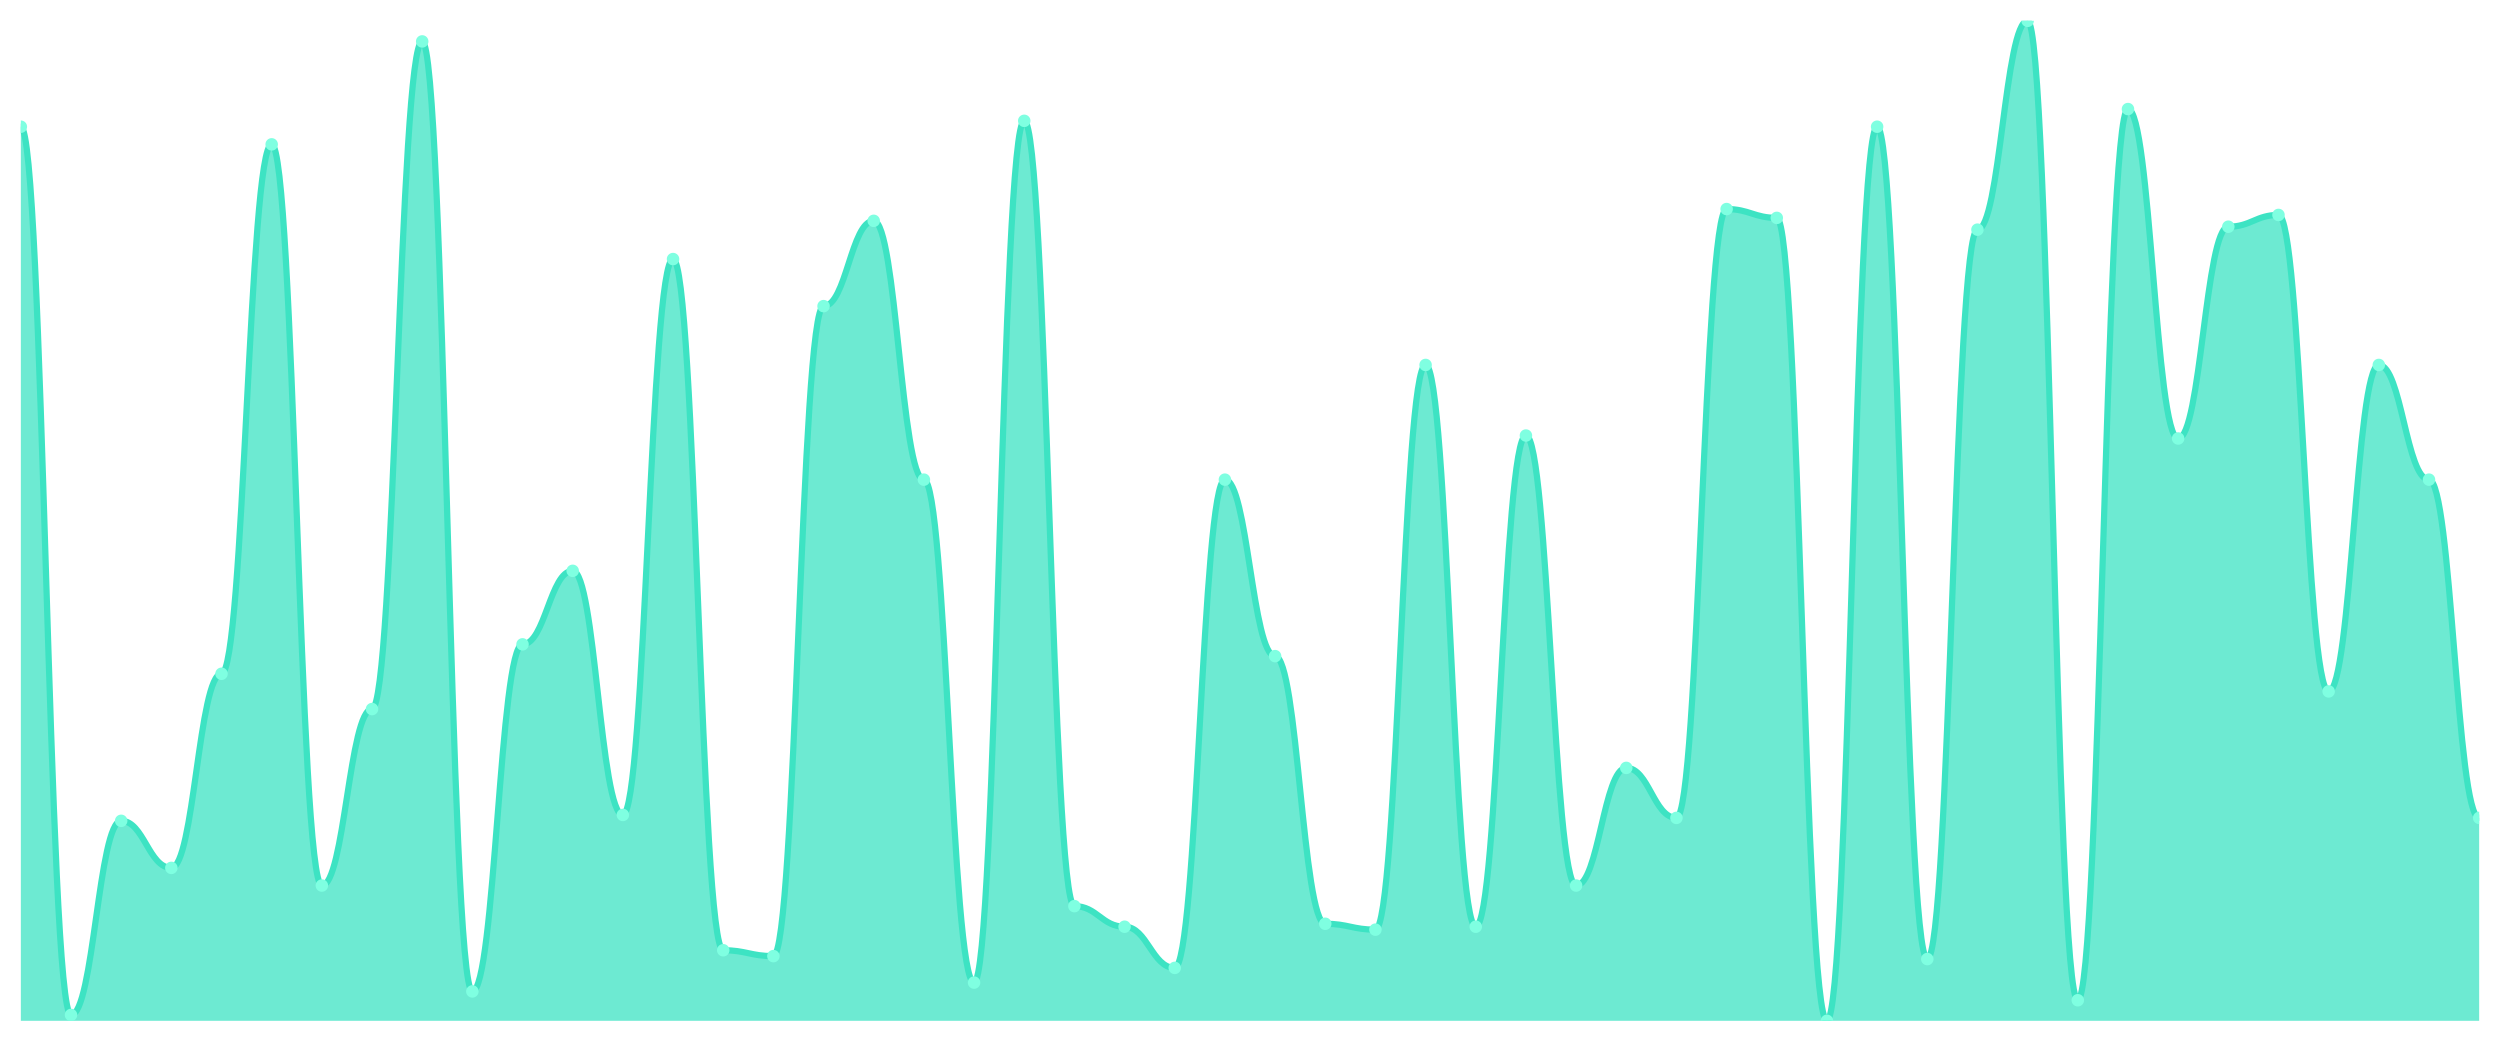
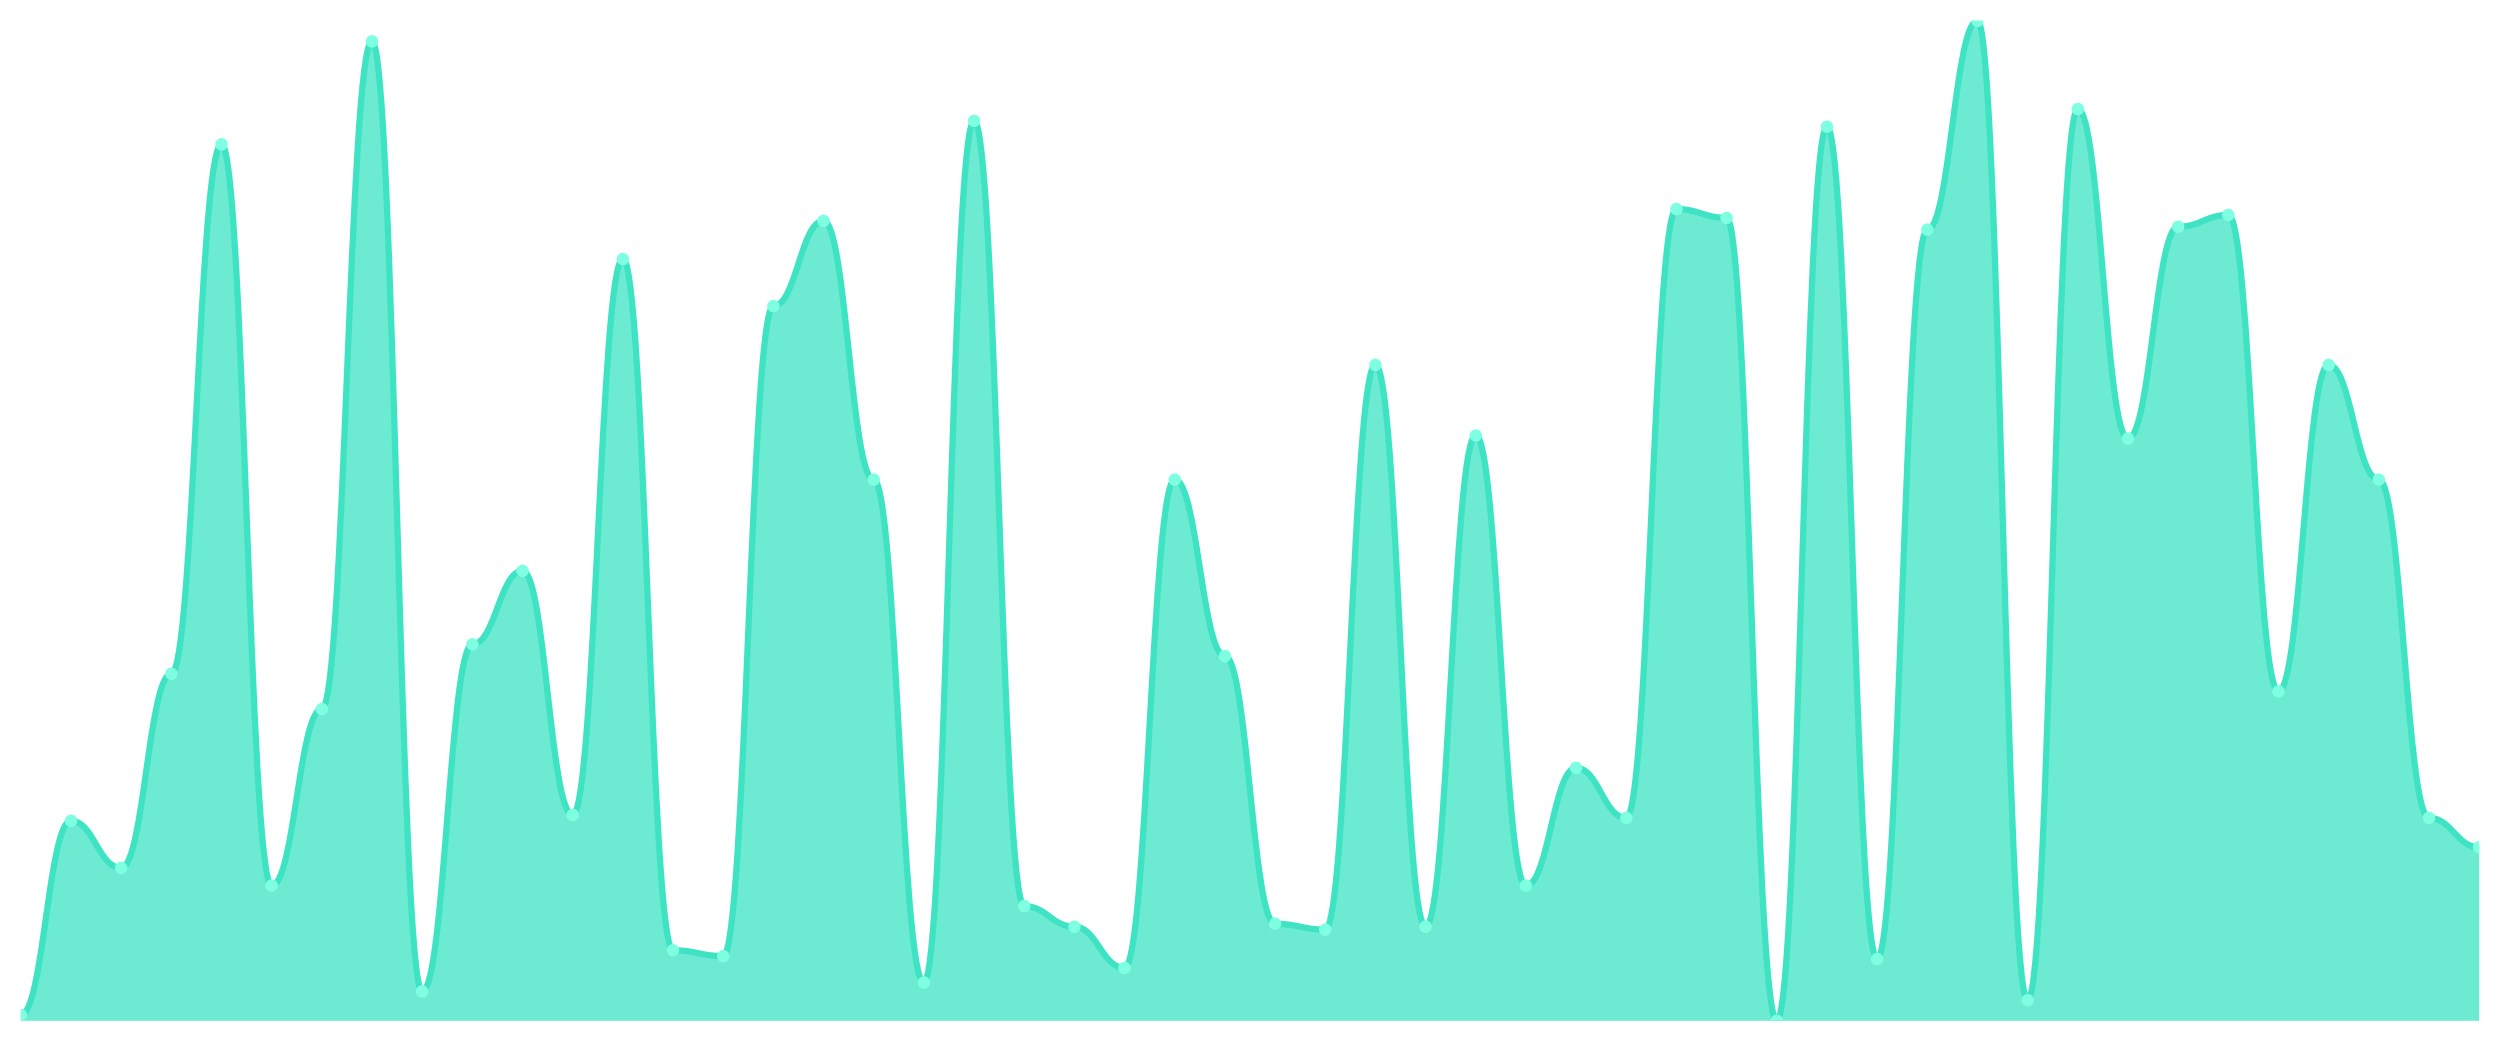
<svg xmlns="http://www.w3.org/2000/svg" viewBox="0 0 1200 500" width="1200" height="500">
  <defs>
    <clipPath id="c">
      <rect x="10" y="10" width="1180" height="480" />
    </clipPath>
  </defs>
  <rect width="1200" height="500" fill="none" />
  <g clip-path="url(#c)">
-     <path d="M 10,490 L 10,60.824 C 20.837,60.824 23.245,487.176 34.082,487.176 C 44.918,487.176 47.327,394 58.163,394 C 69,394 71.408,416.588 82.245,416.588 C 93.082,416.588 95.49,323.412 106.327,323.412 C 117.163,323.412 119.571,69.294 130.408,69.294 C 141.245,69.294 143.653,425.059 154.49,425.059 C 165.327,425.059 167.735,340.353 178.571,340.353 C 189.408,340.353 191.816,19.882 202.653,19.882 C 213.49,19.882 215.898,475.882 226.735,475.882 C 237.571,475.882 239.98,309.294 250.816,309.294 C 261.653,309.294 264.061,274 274.898,274 C 285.735,274 288.143,391.176 298.98,391.176 C 309.816,391.176 312.224,124.353 323.061,124.353 C 333.898,124.353 336.306,456.118 347.143,456.118 C 357.98,456.118 360.388,458.941 371.224,458.941 C 382.061,458.941 384.469,146.941 395.306,146.941 C 406.143,146.941 408.551,106 419.388,106 C 430.224,106 432.633,230.235 443.469,230.235 C 454.306,230.235 456.714,471.647 467.551,471.647 C 478.388,471.647 480.796,58 491.633,58 C 502.469,58 504.878,434.941 515.714,434.941 C 526.551,434.941 528.959,444.824 539.796,444.824 C 550.633,444.824 553.041,464.588 563.878,464.588 C 574.714,464.588 577.122,230.235 587.959,230.235 C 598.796,230.235 601.204,314.941 612.041,314.941 C 622.878,314.941 625.286,443.412 636.122,443.412 C 646.959,443.412 649.367,446.235 660.204,446.235 C 671.041,446.235 673.449,175.176 684.286,175.176 C 695.122,175.176 697.531,444.824 708.367,444.824 C 719.204,444.824 721.612,209.059 732.449,209.059 C 743.286,209.059 745.694,425.059 756.531,425.059 C 767.367,425.059 769.776,368.588 780.612,368.588 C 791.449,368.588 793.857,392.588 804.694,392.588 C 815.531,392.588 817.939,100.353 828.776,100.353 C 839.612,100.353 842.02,104.588 852.857,104.588 C 863.694,104.588 866.102,490 876.939,490 C 887.776,490 890.184,60.824 901.02,60.824 C 911.857,60.824 914.265,460.353 925.102,460.353 C 935.939,460.353 938.347,110.235 949.184,110.235 C 960.02,110.235 962.429,10 973.265,10 C 984.102,10 986.51,480.118 997.347,480.118 C 1008.184,480.118 1010.592,52.353 1021.429,52.353 C 1032.265,52.353 1034.673,210.471 1045.51,210.471 C 1056.347,210.471 1058.755,108.824 1069.592,108.824 C 1080.429,108.824 1082.837,103.176 1093.673,103.176 C 1104.51,103.176 1106.918,331.882 1117.755,331.882 C 1128.592,331.882 1131,175.176 1141.837,175.176 C 1152.673,175.176 1155.082,230.235 1165.918,230.235 C 1176.755,230.235 1179.163,392.588 1190,392.588 L 1190,490 Z" fill="rgba(61,227,195,0.75)" />
-     <path d="M 10,60.824 C 20.837,60.824 23.245,487.176 34.082,487.176 C 44.918,487.176 47.327,394 58.163,394 C 69,394 71.408,416.588 82.245,416.588 C 93.082,416.588 95.49,323.412 106.327,323.412 C 117.163,323.412 119.571,69.294 130.408,69.294 C 141.245,69.294 143.653,425.059 154.49,425.059 C 165.327,425.059 167.735,340.353 178.571,340.353 C 189.408,340.353 191.816,19.882 202.653,19.882 C 213.49,19.882 215.898,475.882 226.735,475.882 C 237.571,475.882 239.98,309.294 250.816,309.294 C 261.653,309.294 264.061,274 274.898,274 C 285.735,274 288.143,391.176 298.98,391.176 C 309.816,391.176 312.224,124.353 323.061,124.353 C 333.898,124.353 336.306,456.118 347.143,456.118 C 357.98,456.118 360.388,458.941 371.224,458.941 C 382.061,458.941 384.469,146.941 395.306,146.941 C 406.143,146.941 408.551,106 419.388,106 C 430.224,106 432.633,230.235 443.469,230.235 C 454.306,230.235 456.714,471.647 467.551,471.647 C 478.388,471.647 480.796,58 491.633,58 C 502.469,58 504.878,434.941 515.714,434.941 C 526.551,434.941 528.959,444.824 539.796,444.824 C 550.633,444.824 553.041,464.588 563.878,464.588 C 574.714,464.588 577.122,230.235 587.959,230.235 C 598.796,230.235 601.204,314.941 612.041,314.941 C 622.878,314.941 625.286,443.412 636.122,443.412 C 646.959,443.412 649.367,446.235 660.204,446.235 C 671.041,446.235 673.449,175.176 684.286,175.176 C 695.122,175.176 697.531,444.824 708.367,444.824 C 719.204,444.824 721.612,209.059 732.449,209.059 C 743.286,209.059 745.694,425.059 756.531,425.059 C 767.367,425.059 769.776,368.588 780.612,368.588 C 791.449,368.588 793.857,392.588 804.694,392.588 C 815.531,392.588 817.939,100.353 828.776,100.353 C 839.612,100.353 842.02,104.588 852.857,104.588 C 863.694,104.588 866.102,490 876.939,490 C 887.776,490 890.184,60.824 901.02,60.824 C 911.857,60.824 914.265,460.353 925.102,460.353 C 935.939,460.353 938.347,110.235 949.184,110.235 C 960.02,110.235 962.429,10 973.265,10 C 984.102,10 986.51,480.118 997.347,480.118 C 1008.184,480.118 1010.592,52.353 1021.429,52.353 C 1032.265,52.353 1034.673,210.471 1045.51,210.471 C 1056.347,210.471 1058.755,108.824 1069.592,108.824 C 1080.429,108.824 1082.837,103.176 1093.673,103.176 C 1104.51,103.176 1106.918,331.882 1117.755,331.882 C 1128.592,331.882 1131,175.176 1141.837,175.176 C 1152.673,175.176 1155.082,230.235 1165.918,230.235 C 1176.755,230.235 1179.163,392.588 1190,392.588" fill="none" stroke="#3de3c3" stroke-width="3" stroke-linecap="round" stroke-linejoin="round" />
-     <circle cx="10" cy="60.824" r="3" fill="#7fffe1" />
-     <circle cx="34.082" cy="487.176" r="3" fill="#7fffe1" />
-     <circle cx="58.163" cy="394" r="3" fill="#7fffe1" />
-     <circle cx="82.245" cy="416.588" r="3" fill="#7fffe1" />
-     <circle cx="106.327" cy="323.412" r="3" fill="#7fffe1" />
-     <circle cx="130.408" cy="69.294" r="3" fill="#7fffe1" />
-     <circle cx="154.49" cy="425.059" r="3" fill="#7fffe1" />
-     <circle cx="178.571" cy="340.353" r="3" fill="#7fffe1" />
-     <circle cx="202.653" cy="19.882" r="3" fill="#7fffe1" />
-     <circle cx="226.735" cy="475.882" r="3" fill="#7fffe1" />
-     <circle cx="250.816" cy="309.294" r="3" fill="#7fffe1" />
-     <circle cx="274.898" cy="274" r="3" fill="#7fffe1" />
-     <circle cx="298.98" cy="391.176" r="3" fill="#7fffe1" />
-     <circle cx="323.061" cy="124.353" r="3" fill="#7fffe1" />
-     <circle cx="347.143" cy="456.118" r="3" fill="#7fffe1" />
-     <circle cx="371.224" cy="458.941" r="3" fill="#7fffe1" />
-     <circle cx="395.306" cy="146.941" r="3" fill="#7fffe1" />
-     <circle cx="419.388" cy="106" r="3" fill="#7fffe1" />
-     <circle cx="443.469" cy="230.235" r="3" fill="#7fffe1" />
-     <circle cx="467.551" cy="471.647" r="3" fill="#7fffe1" />
-     <circle cx="491.633" cy="58" r="3" fill="#7fffe1" />
-     <circle cx="515.714" cy="434.941" r="3" fill="#7fffe1" />
-     <circle cx="539.796" cy="444.824" r="3" fill="#7fffe1" />
-     <circle cx="563.878" cy="464.588" r="3" fill="#7fffe1" />
-     <circle cx="587.959" cy="230.235" r="3" fill="#7fffe1" />
-     <circle cx="612.041" cy="314.941" r="3" fill="#7fffe1" />
-     <circle cx="636.122" cy="443.412" r="3" fill="#7fffe1" />
-     <circle cx="660.204" cy="446.235" r="3" fill="#7fffe1" />
-     <circle cx="684.286" cy="175.176" r="3" fill="#7fffe1" />
-     <circle cx="708.367" cy="444.824" r="3" fill="#7fffe1" />
-     <circle cx="732.449" cy="209.059" r="3" fill="#7fffe1" />
-     <circle cx="756.531" cy="425.059" r="3" fill="#7fffe1" />
-     <circle cx="780.612" cy="368.588" r="3" fill="#7fffe1" />
-     <circle cx="804.694" cy="392.588" r="3" fill="#7fffe1" />
-     <circle cx="828.776" cy="100.353" r="3" fill="#7fffe1" />
-     <circle cx="852.857" cy="104.588" r="3" fill="#7fffe1" />
-     <circle cx="876.939" cy="490" r="3" fill="#7fffe1" />
-     <circle cx="901.02" cy="60.824" r="3" fill="#7fffe1" />
-     <circle cx="925.102" cy="460.353" r="3" fill="#7fffe1" />
-     <circle cx="949.184" cy="110.235" r="3" fill="#7fffe1" />
-     <circle cx="973.265" cy="10" r="3" fill="#7fffe1" />
-     <circle cx="997.347" cy="480.118" r="3" fill="#7fffe1" />
-     <circle cx="1021.429" cy="52.353" r="3" fill="#7fffe1" />
-     <circle cx="1045.51" cy="210.471" r="3" fill="#7fffe1" />
-     <circle cx="1069.592" cy="108.824" r="3" fill="#7fffe1" />
-     <circle cx="1093.673" cy="103.176" r="3" fill="#7fffe1" />
-     <circle cx="1117.755" cy="331.882" r="3" fill="#7fffe1" />
-     <circle cx="1141.837" cy="175.176" r="3" fill="#7fffe1" />
-     <circle cx="1165.918" cy="230.235" r="3" fill="#7fffe1" />
-     <circle cx="1190" cy="392.588" r="3" fill="#7fffe1" />
+     <path d="M 10,490 L 10,487.176 C 20.837,487.176 23.245,394 34.082,394 C 44.918,394 47.327,416.588 58.163,416.588 C 69,416.588 71.408,323.412 82.245,323.412 C 93.082,323.412 95.49,69.294 106.327,69.294 C 117.163,69.294 119.571,425.059 130.408,425.059 C 141.245,425.059 143.653,340.353 154.49,340.353 C 165.327,340.353 167.735,19.882 178.571,19.882 C 189.408,19.882 191.816,475.882 202.653,475.882 C 213.49,475.882 215.898,309.294 226.735,309.294 C 237.571,309.294 239.98,274 250.816,274 C 261.653,274 264.061,391.176 274.898,391.176 C 285.735,391.176 288.143,124.353 298.98,124.353 C 309.816,124.353 312.224,456.118 323.061,456.118 C 333.898,456.118 336.306,458.941 347.143,458.941 C 357.98,458.941 360.388,146.941 371.224,146.941 C 382.061,146.941 384.469,106 395.306,106 C 406.143,106 408.551,230.235 419.388,230.235 C 430.224,230.235 432.633,471.647 443.469,471.647 C 454.306,471.647 456.714,58 467.551,58 C 478.388,58 480.796,434.941 491.633,434.941 C 502.469,434.941 504.878,444.824 515.714,444.824 C 526.551,444.824 528.959,464.588 539.796,464.588 C 550.633,464.588 553.041,230.235 563.878,230.235 C 574.714,230.235 577.122,314.941 587.959,314.941 C 598.796,314.941 601.204,443.412 612.041,443.412 C 622.878,443.412 625.286,446.235 636.122,446.235 C 646.959,446.235 649.367,175.176 660.204,175.176 C 671.041,175.176 673.449,444.824 684.286,444.824 C 695.122,444.824 697.531,209.059 708.367,209.059 C 719.204,209.059 721.612,425.059 732.449,425.059 C 743.286,425.059 745.694,368.588 756.531,368.588 C 767.367,368.588 769.776,392.588 780.612,392.588 C 791.449,392.588 793.857,100.353 804.694,100.353 C 815.531,100.353 817.939,104.588 828.776,104.588 C 839.612,104.588 842.02,490 852.857,490 C 863.694,490 866.102,60.824 876.939,60.824 C 887.776,60.824 890.184,460.353 901.02,460.353 C 911.857,460.353 914.265,110.235 925.102,110.235 C 935.939,110.235 938.347,10 949.184,10 C 960.02,10 962.429,480.118 973.265,480.118 C 984.102,480.118 986.51,52.353 997.347,52.353 C 1008.184,52.353 1010.592,210.471 1021.429,210.471 C 1032.265,210.471 1034.673,108.824 1045.51,108.824 C 1056.347,108.824 1058.755,103.176 1069.592,103.176 C 1080.429,103.176 1082.837,331.882 1093.673,331.882 C 1104.51,331.882 1106.918,175.176 1117.755,175.176 C 1128.592,175.176 1131,230.235 1141.837,230.235 C 1152.673,230.235 1155.082,392.588 1165.918,392.588 C 1176.755,392.588 1179.163,406.706 1190,406.706 L 1190,490 Z" fill="rgba(61,227,195,0.75)" />
+     <path d="M 10,487.176 C 20.837,487.176 23.245,394 34.082,394 C 44.918,394 47.327,416.588 58.163,416.588 C 69,416.588 71.408,323.412 82.245,323.412 C 93.082,323.412 95.49,69.294 106.327,69.294 C 117.163,69.294 119.571,425.059 130.408,425.059 C 141.245,425.059 143.653,340.353 154.49,340.353 C 165.327,340.353 167.735,19.882 178.571,19.882 C 189.408,19.882 191.816,475.882 202.653,475.882 C 213.49,475.882 215.898,309.294 226.735,309.294 C 237.571,309.294 239.98,274 250.816,274 C 261.653,274 264.061,391.176 274.898,391.176 C 285.735,391.176 288.143,124.353 298.98,124.353 C 309.816,124.353 312.224,456.118 323.061,456.118 C 333.898,456.118 336.306,458.941 347.143,458.941 C 357.98,458.941 360.388,146.941 371.224,146.941 C 382.061,146.941 384.469,106 395.306,106 C 406.143,106 408.551,230.235 419.388,230.235 C 430.224,230.235 432.633,471.647 443.469,471.647 C 454.306,471.647 456.714,58 467.551,58 C 478.388,58 480.796,434.941 491.633,434.941 C 502.469,434.941 504.878,444.824 515.714,444.824 C 526.551,444.824 528.959,464.588 539.796,464.588 C 550.633,464.588 553.041,230.235 563.878,230.235 C 574.714,230.235 577.122,314.941 587.959,314.941 C 598.796,314.941 601.204,443.412 612.041,443.412 C 622.878,443.412 625.286,446.235 636.122,446.235 C 646.959,446.235 649.367,175.176 660.204,175.176 C 671.041,175.176 673.449,444.824 684.286,444.824 C 695.122,444.824 697.531,209.059 708.367,209.059 C 719.204,209.059 721.612,425.059 732.449,425.059 C 743.286,425.059 745.694,368.588 756.531,368.588 C 767.367,368.588 769.776,392.588 780.612,392.588 C 791.449,392.588 793.857,100.353 804.694,100.353 C 815.531,100.353 817.939,104.588 828.776,104.588 C 839.612,104.588 842.02,490 852.857,490 C 863.694,490 866.102,60.824 876.939,60.824 C 887.776,60.824 890.184,460.353 901.02,460.353 C 911.857,460.353 914.265,110.235 925.102,110.235 C 935.939,110.235 938.347,10 949.184,10 C 960.02,10 962.429,480.118 973.265,480.118 C 984.102,480.118 986.51,52.353 997.347,52.353 C 1008.184,52.353 1010.592,210.471 1021.429,210.471 C 1032.265,210.471 1034.673,108.824 1045.51,108.824 C 1056.347,108.824 1058.755,103.176 1069.592,103.176 C 1080.429,103.176 1082.837,331.882 1093.673,331.882 C 1104.51,331.882 1106.918,175.176 1117.755,175.176 C 1128.592,175.176 1131,230.235 1141.837,230.235 C 1152.673,230.235 1155.082,392.588 1165.918,392.588 C 1176.755,392.588 1179.163,406.706 1190,406.706" fill="none" stroke="#3de3c3" stroke-width="3" stroke-linecap="round" stroke-linejoin="round" />
+     <circle cx="10" cy="487.176" r="3" fill="#7fffe1" />
+     <circle cx="34.082" cy="394" r="3" fill="#7fffe1" />
+     <circle cx="58.163" cy="416.588" r="3" fill="#7fffe1" />
+     <circle cx="82.245" cy="323.412" r="3" fill="#7fffe1" />
+     <circle cx="106.327" cy="69.294" r="3" fill="#7fffe1" />
+     <circle cx="130.408" cy="425.059" r="3" fill="#7fffe1" />
+     <circle cx="154.49" cy="340.353" r="3" fill="#7fffe1" />
+     <circle cx="178.571" cy="19.882" r="3" fill="#7fffe1" />
+     <circle cx="202.653" cy="475.882" r="3" fill="#7fffe1" />
+     <circle cx="226.735" cy="309.294" r="3" fill="#7fffe1" />
+     <circle cx="250.816" cy="274" r="3" fill="#7fffe1" />
+     <circle cx="274.898" cy="391.176" r="3" fill="#7fffe1" />
+     <circle cx="298.98" cy="124.353" r="3" fill="#7fffe1" />
+     <circle cx="323.061" cy="456.118" r="3" fill="#7fffe1" />
+     <circle cx="347.143" cy="458.941" r="3" fill="#7fffe1" />
+     <circle cx="371.224" cy="146.941" r="3" fill="#7fffe1" />
+     <circle cx="395.306" cy="106" r="3" fill="#7fffe1" />
+     <circle cx="419.388" cy="230.235" r="3" fill="#7fffe1" />
+     <circle cx="443.469" cy="471.647" r="3" fill="#7fffe1" />
+     <circle cx="467.551" cy="58" r="3" fill="#7fffe1" />
+     <circle cx="491.633" cy="434.941" r="3" fill="#7fffe1" />
+     <circle cx="515.714" cy="444.824" r="3" fill="#7fffe1" />
+     <circle cx="539.796" cy="464.588" r="3" fill="#7fffe1" />
+     <circle cx="563.878" cy="230.235" r="3" fill="#7fffe1" />
+     <circle cx="587.959" cy="314.941" r="3" fill="#7fffe1" />
+     <circle cx="612.041" cy="443.412" r="3" fill="#7fffe1" />
+     <circle cx="636.122" cy="446.235" r="3" fill="#7fffe1" />
+     <circle cx="660.204" cy="175.176" r="3" fill="#7fffe1" />
+     <circle cx="684.286" cy="444.824" r="3" fill="#7fffe1" />
+     <circle cx="708.367" cy="209.059" r="3" fill="#7fffe1" />
+     <circle cx="732.449" cy="425.059" r="3" fill="#7fffe1" />
+     <circle cx="756.531" cy="368.588" r="3" fill="#7fffe1" />
+     <circle cx="780.612" cy="392.588" r="3" fill="#7fffe1" />
+     <circle cx="804.694" cy="100.353" r="3" fill="#7fffe1" />
+     <circle cx="828.776" cy="104.588" r="3" fill="#7fffe1" />
+     <circle cx="852.857" cy="490" r="3" fill="#7fffe1" />
+     <circle cx="876.939" cy="60.824" r="3" fill="#7fffe1" />
+     <circle cx="901.02" cy="460.353" r="3" fill="#7fffe1" />
+     <circle cx="925.102" cy="110.235" r="3" fill="#7fffe1" />
+     <circle cx="949.184" cy="10" r="3" fill="#7fffe1" />
+     <circle cx="973.265" cy="480.118" r="3" fill="#7fffe1" />
+     <circle cx="997.347" cy="52.353" r="3" fill="#7fffe1" />
+     <circle cx="1021.429" cy="210.471" r="3" fill="#7fffe1" />
+     <circle cx="1045.51" cy="108.824" r="3" fill="#7fffe1" />
+     <circle cx="1069.592" cy="103.176" r="3" fill="#7fffe1" />
+     <circle cx="1093.673" cy="331.882" r="3" fill="#7fffe1" />
+     <circle cx="1117.755" cy="175.176" r="3" fill="#7fffe1" />
+     <circle cx="1141.837" cy="230.235" r="3" fill="#7fffe1" />
+     <circle cx="1165.918" cy="392.588" r="3" fill="#7fffe1" />
+     <circle cx="1190" cy="406.706" r="3" fill="#7fffe1" />
  </g>
</svg>
